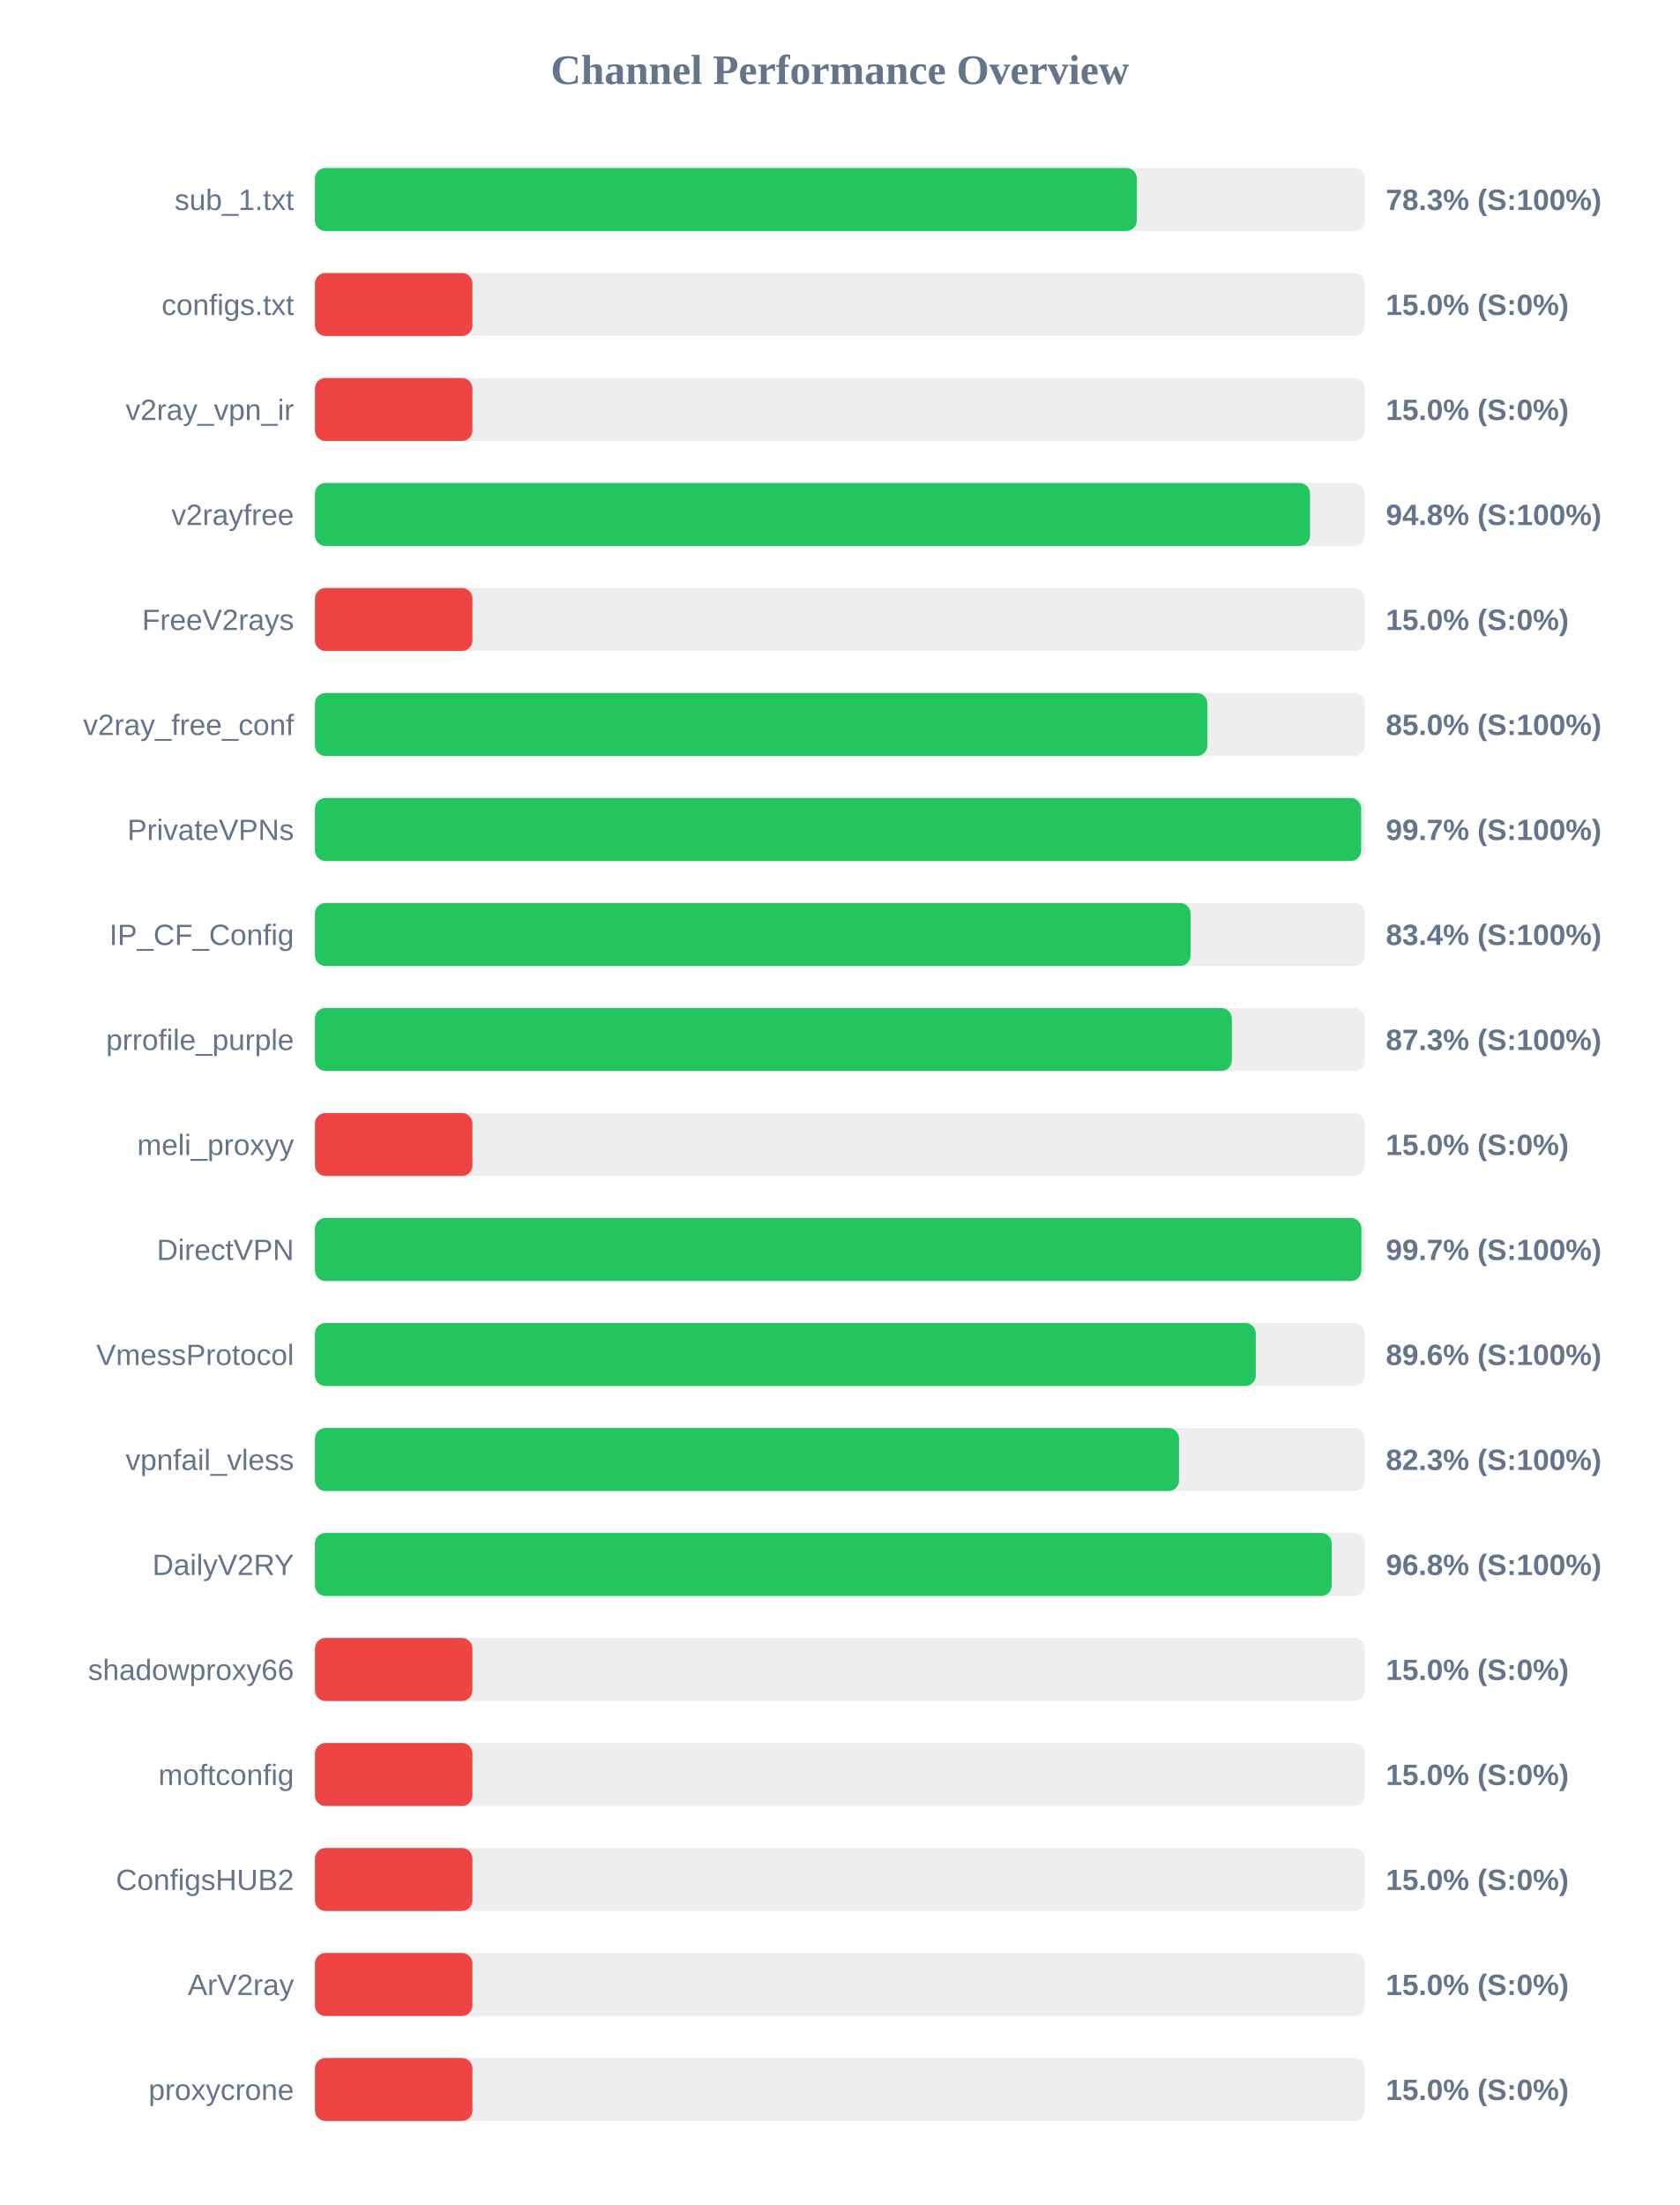
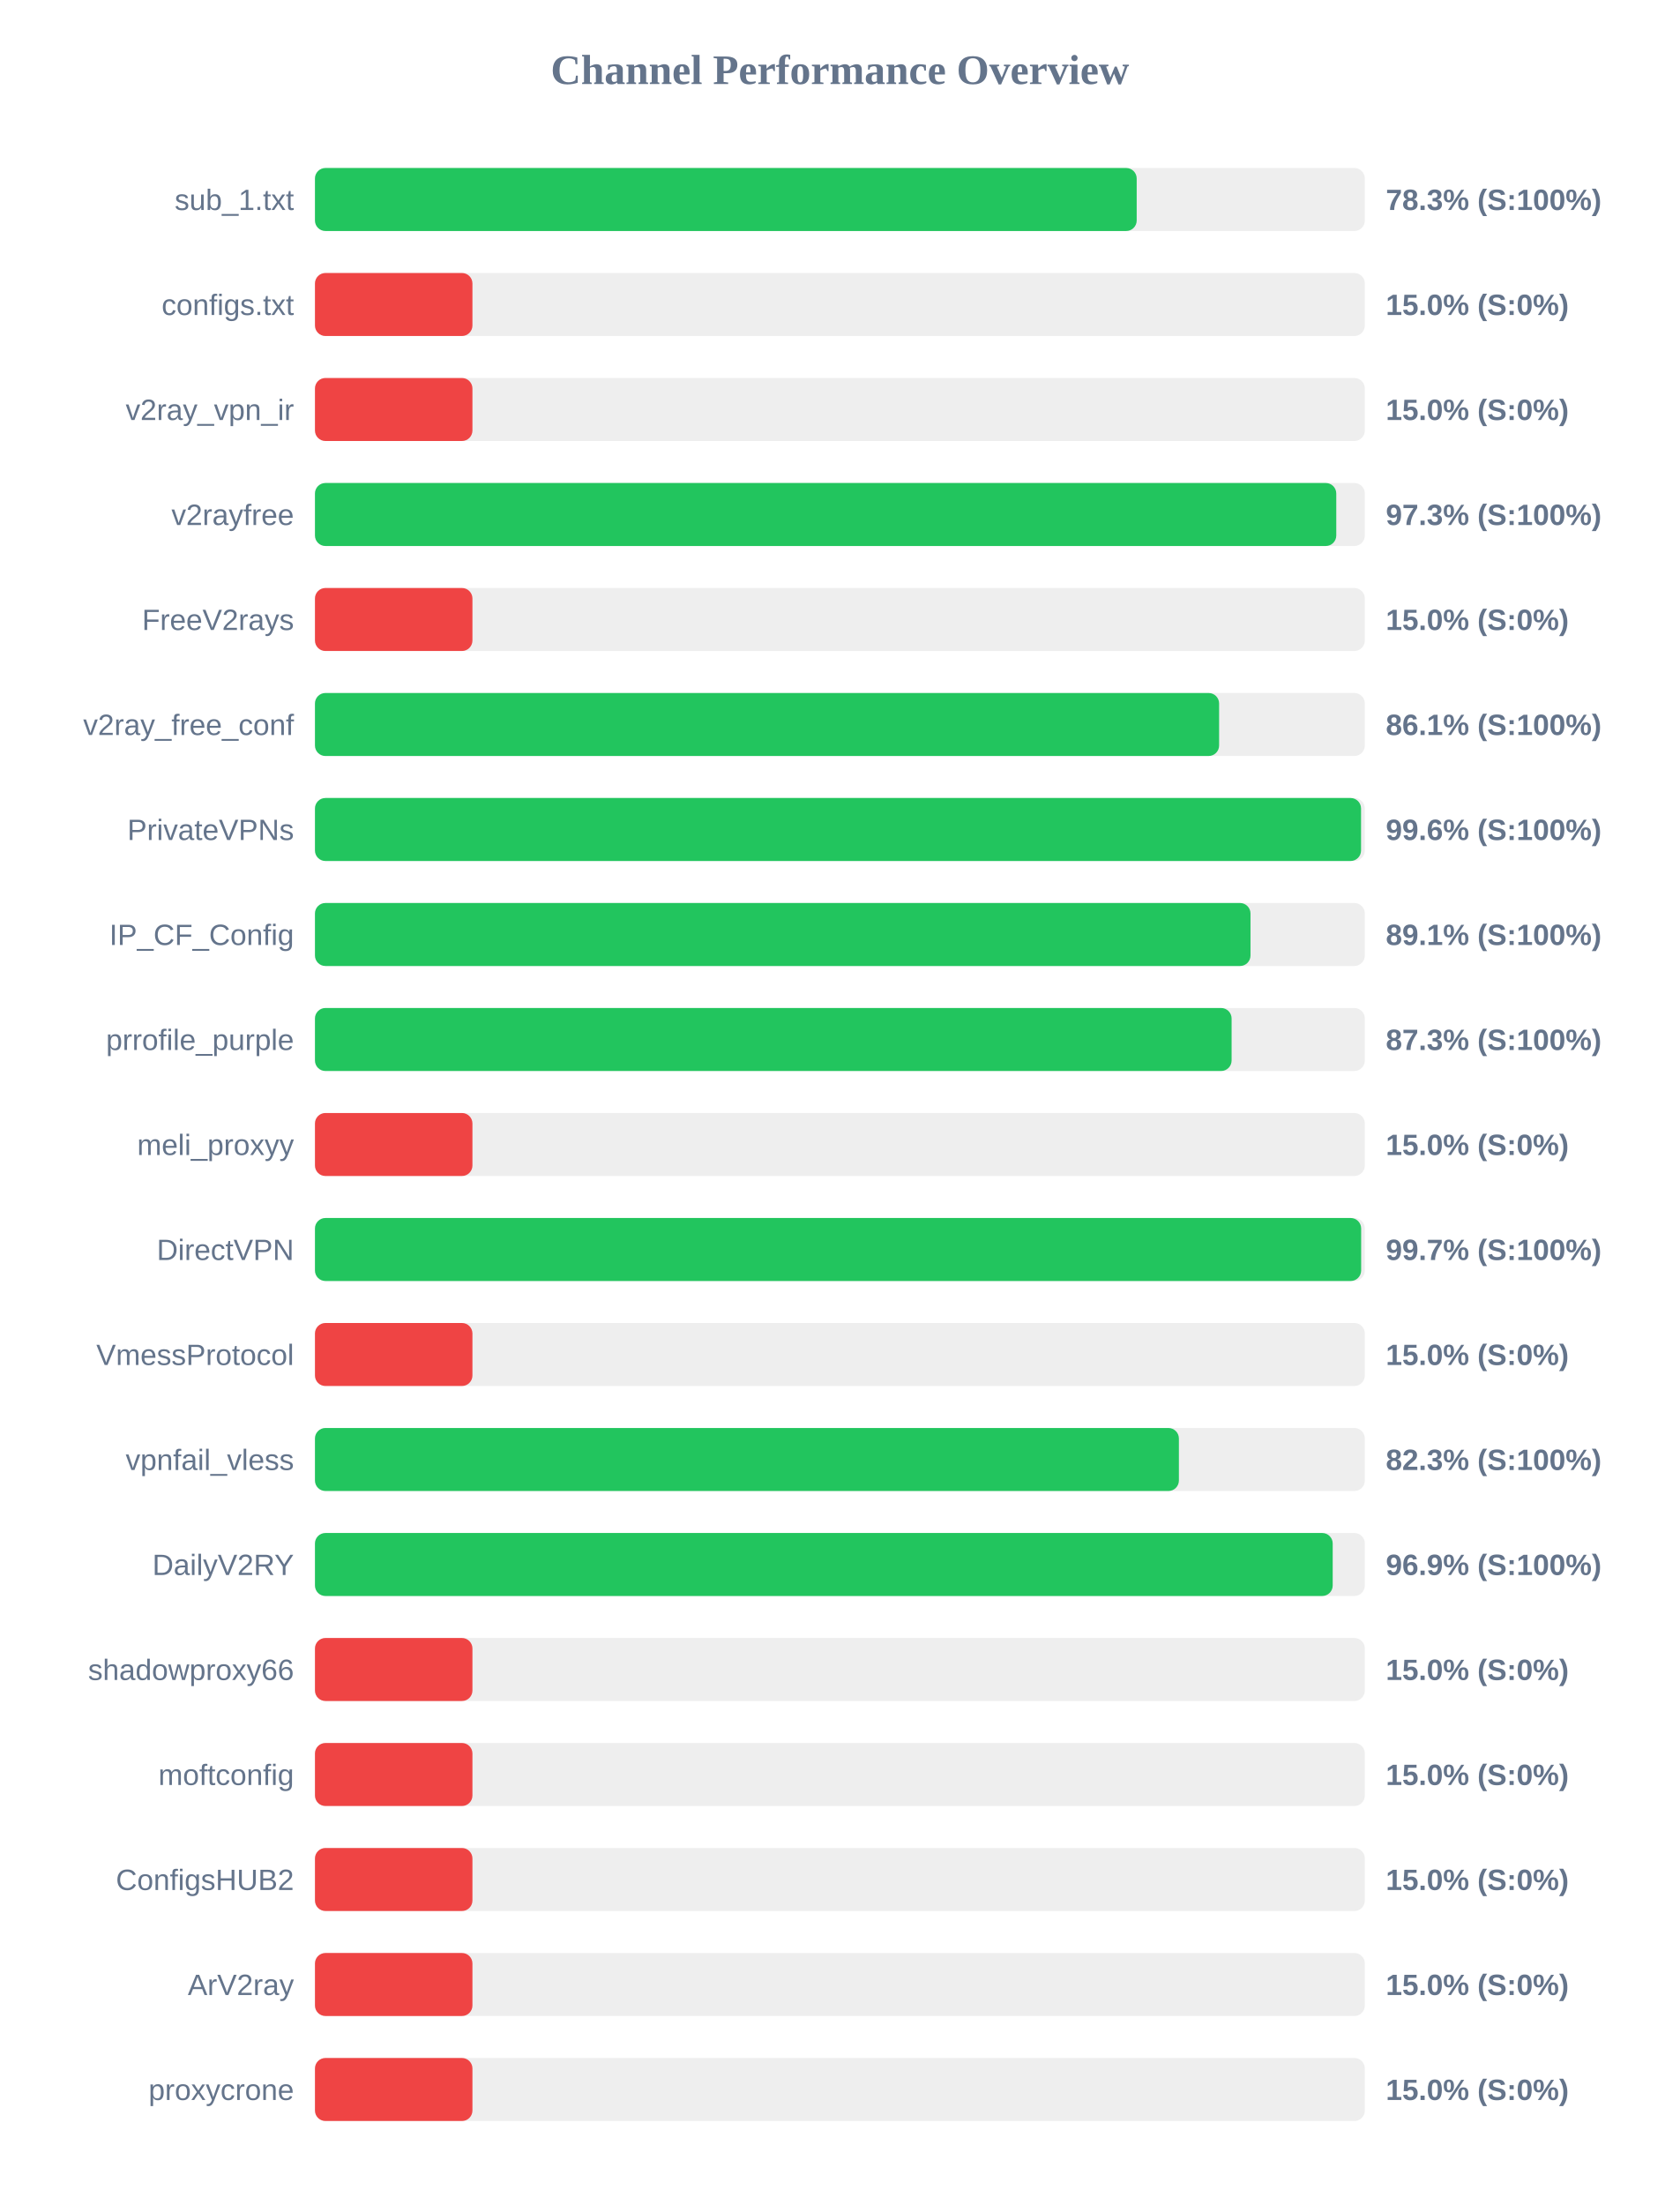
<svg xmlns="http://www.w3.org/2000/svg" width="800" height="1050" version="1.1">
  <style>
        .row { font: 14px Arial; fill: #64748b; }
        .score { font: bold 14px Arial; fill: #64748b; }
    </style>
  <text x="400" y="40" text-anchor="middle" font-size="20px" font-weight="bold" fill="#64748b">Channel Performance Overview</text>
  <rect x="150" y="80" width="500" height="30" fill="#eee" rx="5" />
-   <rect x="150" y="80" width="391.4" height="30" fill="#22c55e" rx="5" />
+   <rect x="150" y="80" width="391.35" height="30" fill="#22c55e" rx="5" />
  <text x="140" y="100" text-anchor="end" class="row">sub_1.txt</text>
  <text x="660" y="100" text-anchor="start" class="score">78.3% (S:100%)</text>
  <rect x="150" y="130" width="500" height="30" fill="#eee" rx="5" />
  <rect x="150" y="130" width="75.0" height="30" fill="#ef4444" rx="5" />
  <text x="140" y="150" text-anchor="end" class="row">configs.txt</text>
  <text x="660" y="150" text-anchor="start" class="score">15.0% (S:0%)</text>
  <rect x="150" y="180" width="500" height="30" fill="#eee" rx="5" />
  <rect x="150" y="180" width="75.0" height="30" fill="#ef4444" rx="5" />
  <text x="140" y="200" text-anchor="end" class="row">v2ray_vpn_ir</text>
  <text x="660" y="200" text-anchor="start" class="score">15.0% (S:0%)</text>
  <rect x="150" y="230" width="500" height="30" fill="#eee" rx="5" />
-   <rect x="150" y="230" width="473.9" height="30" fill="#22c55e" rx="5" />
+   <rect x="150" y="230" width="486.4" height="30" fill="#22c55e" rx="5" />
  <text x="140" y="250" text-anchor="end" class="row">v2rayfree</text>
-   <text x="660" y="250" text-anchor="start" class="score">94.8% (S:100%)</text>
+   <text x="660" y="250" text-anchor="start" class="score">97.3% (S:100%)</text>
  <rect x="150" y="280" width="500" height="30" fill="#eee" rx="5" />
  <rect x="150" y="280" width="75.0" height="30" fill="#ef4444" rx="5" />
  <text x="140" y="300" text-anchor="end" class="row">FreeV2rays</text>
  <text x="660" y="300" text-anchor="start" class="score">15.0% (S:0%)</text>
  <rect x="150" y="330" width="500" height="30" fill="#eee" rx="5" />
-   <rect x="150" y="330" width="425.0" height="30" fill="#22c55e" rx="5" />
+   <rect x="150" y="330" width="430.6" height="30" fill="#22c55e" rx="5" />
  <text x="140" y="350" text-anchor="end" class="row">v2ray_free_conf</text>
-   <text x="660" y="350" text-anchor="start" class="score">85.0% (S:100%)</text>
+   <text x="660" y="350" text-anchor="start" class="score">86.1% (S:100%)</text>
  <rect x="150" y="380" width="500" height="30" fill="#eee" rx="5" />
-   <rect x="150" y="380" width="498.25" height="30" fill="#22c55e" rx="5" />
+   <rect x="150" y="380" width="498.2" height="30" fill="#22c55e" rx="5" />
  <text x="140" y="400" text-anchor="end" class="row">PrivateVPNs</text>
-   <text x="660" y="400" text-anchor="start" class="score">99.7% (S:100%)</text>
+   <text x="660" y="400" text-anchor="start" class="score">99.6% (S:100%)</text>
  <rect x="150" y="430" width="500" height="30" fill="#eee" rx="5" />
-   <rect x="150" y="430" width="417.0" height="30" fill="#22c55e" rx="5" />
+   <rect x="150" y="430" width="445.55" height="30" fill="#22c55e" rx="5" />
  <text x="140" y="450" text-anchor="end" class="row">IP_CF_Config</text>
-   <text x="660" y="450" text-anchor="start" class="score">83.4% (S:100%)</text>
+   <text x="660" y="450" text-anchor="start" class="score">89.1% (S:100%)</text>
  <rect x="150" y="480" width="500" height="30" fill="#eee" rx="5" />
-   <rect x="150" y="480" width="436.65" height="30" fill="#22c55e" rx="5" />
+   <rect x="150" y="480" width="436.55" height="30" fill="#22c55e" rx="5" />
  <text x="140" y="500" text-anchor="end" class="row">prrofile_purple</text>
  <text x="660" y="500" text-anchor="start" class="score">87.3% (S:100%)</text>
  <rect x="150" y="530" width="500" height="30" fill="#eee" rx="5" />
  <rect x="150" y="530" width="75.0" height="30" fill="#ef4444" rx="5" />
  <text x="140" y="550" text-anchor="end" class="row">meli_proxyy</text>
  <text x="660" y="550" text-anchor="start" class="score">15.0% (S:0%)</text>
  <rect x="150" y="580" width="500" height="30" fill="#eee" rx="5" />
-   <rect x="150" y="580" width="498.35" height="30" fill="#22c55e" rx="5" />
+   <rect x="150" y="580" width="498.25" height="30" fill="#22c55e" rx="5" />
  <text x="140" y="600" text-anchor="end" class="row">DirectVPN</text>
  <text x="660" y="600" text-anchor="start" class="score">99.7% (S:100%)</text>
  <rect x="150" y="630" width="500" height="30" fill="#eee" rx="5" />
-   <rect x="150" y="630" width="448.05" height="30" fill="#22c55e" rx="5" />
+   <rect x="150" y="630" width="75.0" height="30" fill="#ef4444" rx="5" />
  <text x="140" y="650" text-anchor="end" class="row">VmessProtocol</text>
-   <text x="660" y="650" text-anchor="start" class="score">89.6% (S:100%)</text>
+   <text x="660" y="650" text-anchor="start" class="score">15.0% (S:0%)</text>
  <rect x="150" y="680" width="500" height="30" fill="#eee" rx="5" />
-   <rect x="150" y="680" width="411.5" height="30" fill="#22c55e" rx="5" />
+   <rect x="150" y="680" width="411.45" height="30" fill="#22c55e" rx="5" />
  <text x="140" y="700" text-anchor="end" class="row">vpnfail_vless</text>
  <text x="660" y="700" text-anchor="start" class="score">82.3% (S:100%)</text>
  <rect x="150" y="730" width="500" height="30" fill="#eee" rx="5" />
-   <rect x="150" y="730" width="484.2" height="30" fill="#22c55e" rx="5" />
+   <rect x="150" y="730" width="484.7" height="30" fill="#22c55e" rx="5" />
  <text x="140" y="750" text-anchor="end" class="row">DailyV2RY</text>
-   <text x="660" y="750" text-anchor="start" class="score">96.8% (S:100%)</text>
+   <text x="660" y="750" text-anchor="start" class="score">96.9% (S:100%)</text>
  <rect x="150" y="780" width="500" height="30" fill="#eee" rx="5" />
  <rect x="150" y="780" width="75.0" height="30" fill="#ef4444" rx="5" />
  <text x="140" y="800" text-anchor="end" class="row">shadowproxy66</text>
  <text x="660" y="800" text-anchor="start" class="score">15.0% (S:0%)</text>
  <rect x="150" y="830" width="500" height="30" fill="#eee" rx="5" />
  <rect x="150" y="830" width="75.0" height="30" fill="#ef4444" rx="5" />
  <text x="140" y="850" text-anchor="end" class="row">moftconfig</text>
  <text x="660" y="850" text-anchor="start" class="score">15.0% (S:0%)</text>
  <rect x="150" y="880" width="500" height="30" fill="#eee" rx="5" />
  <rect x="150" y="880" width="75.0" height="30" fill="#ef4444" rx="5" />
  <text x="140" y="900" text-anchor="end" class="row">ConfigsHUB2</text>
  <text x="660" y="900" text-anchor="start" class="score">15.0% (S:0%)</text>
  <rect x="150" y="930" width="500" height="30" fill="#eee" rx="5" />
  <rect x="150" y="930" width="75.0" height="30" fill="#ef4444" rx="5" />
  <text x="140" y="950" text-anchor="end" class="row">ArV2ray</text>
  <text x="660" y="950" text-anchor="start" class="score">15.0% (S:0%)</text>
  <rect x="150" y="980" width="500" height="30" fill="#eee" rx="5" />
  <rect x="150" y="980" width="75.0" height="30" fill="#ef4444" rx="5" />
  <text x="140" y="1000" text-anchor="end" class="row">proxycrone</text>
  <text x="660" y="1000" text-anchor="start" class="score">15.0% (S:0%)</text>
</svg>
